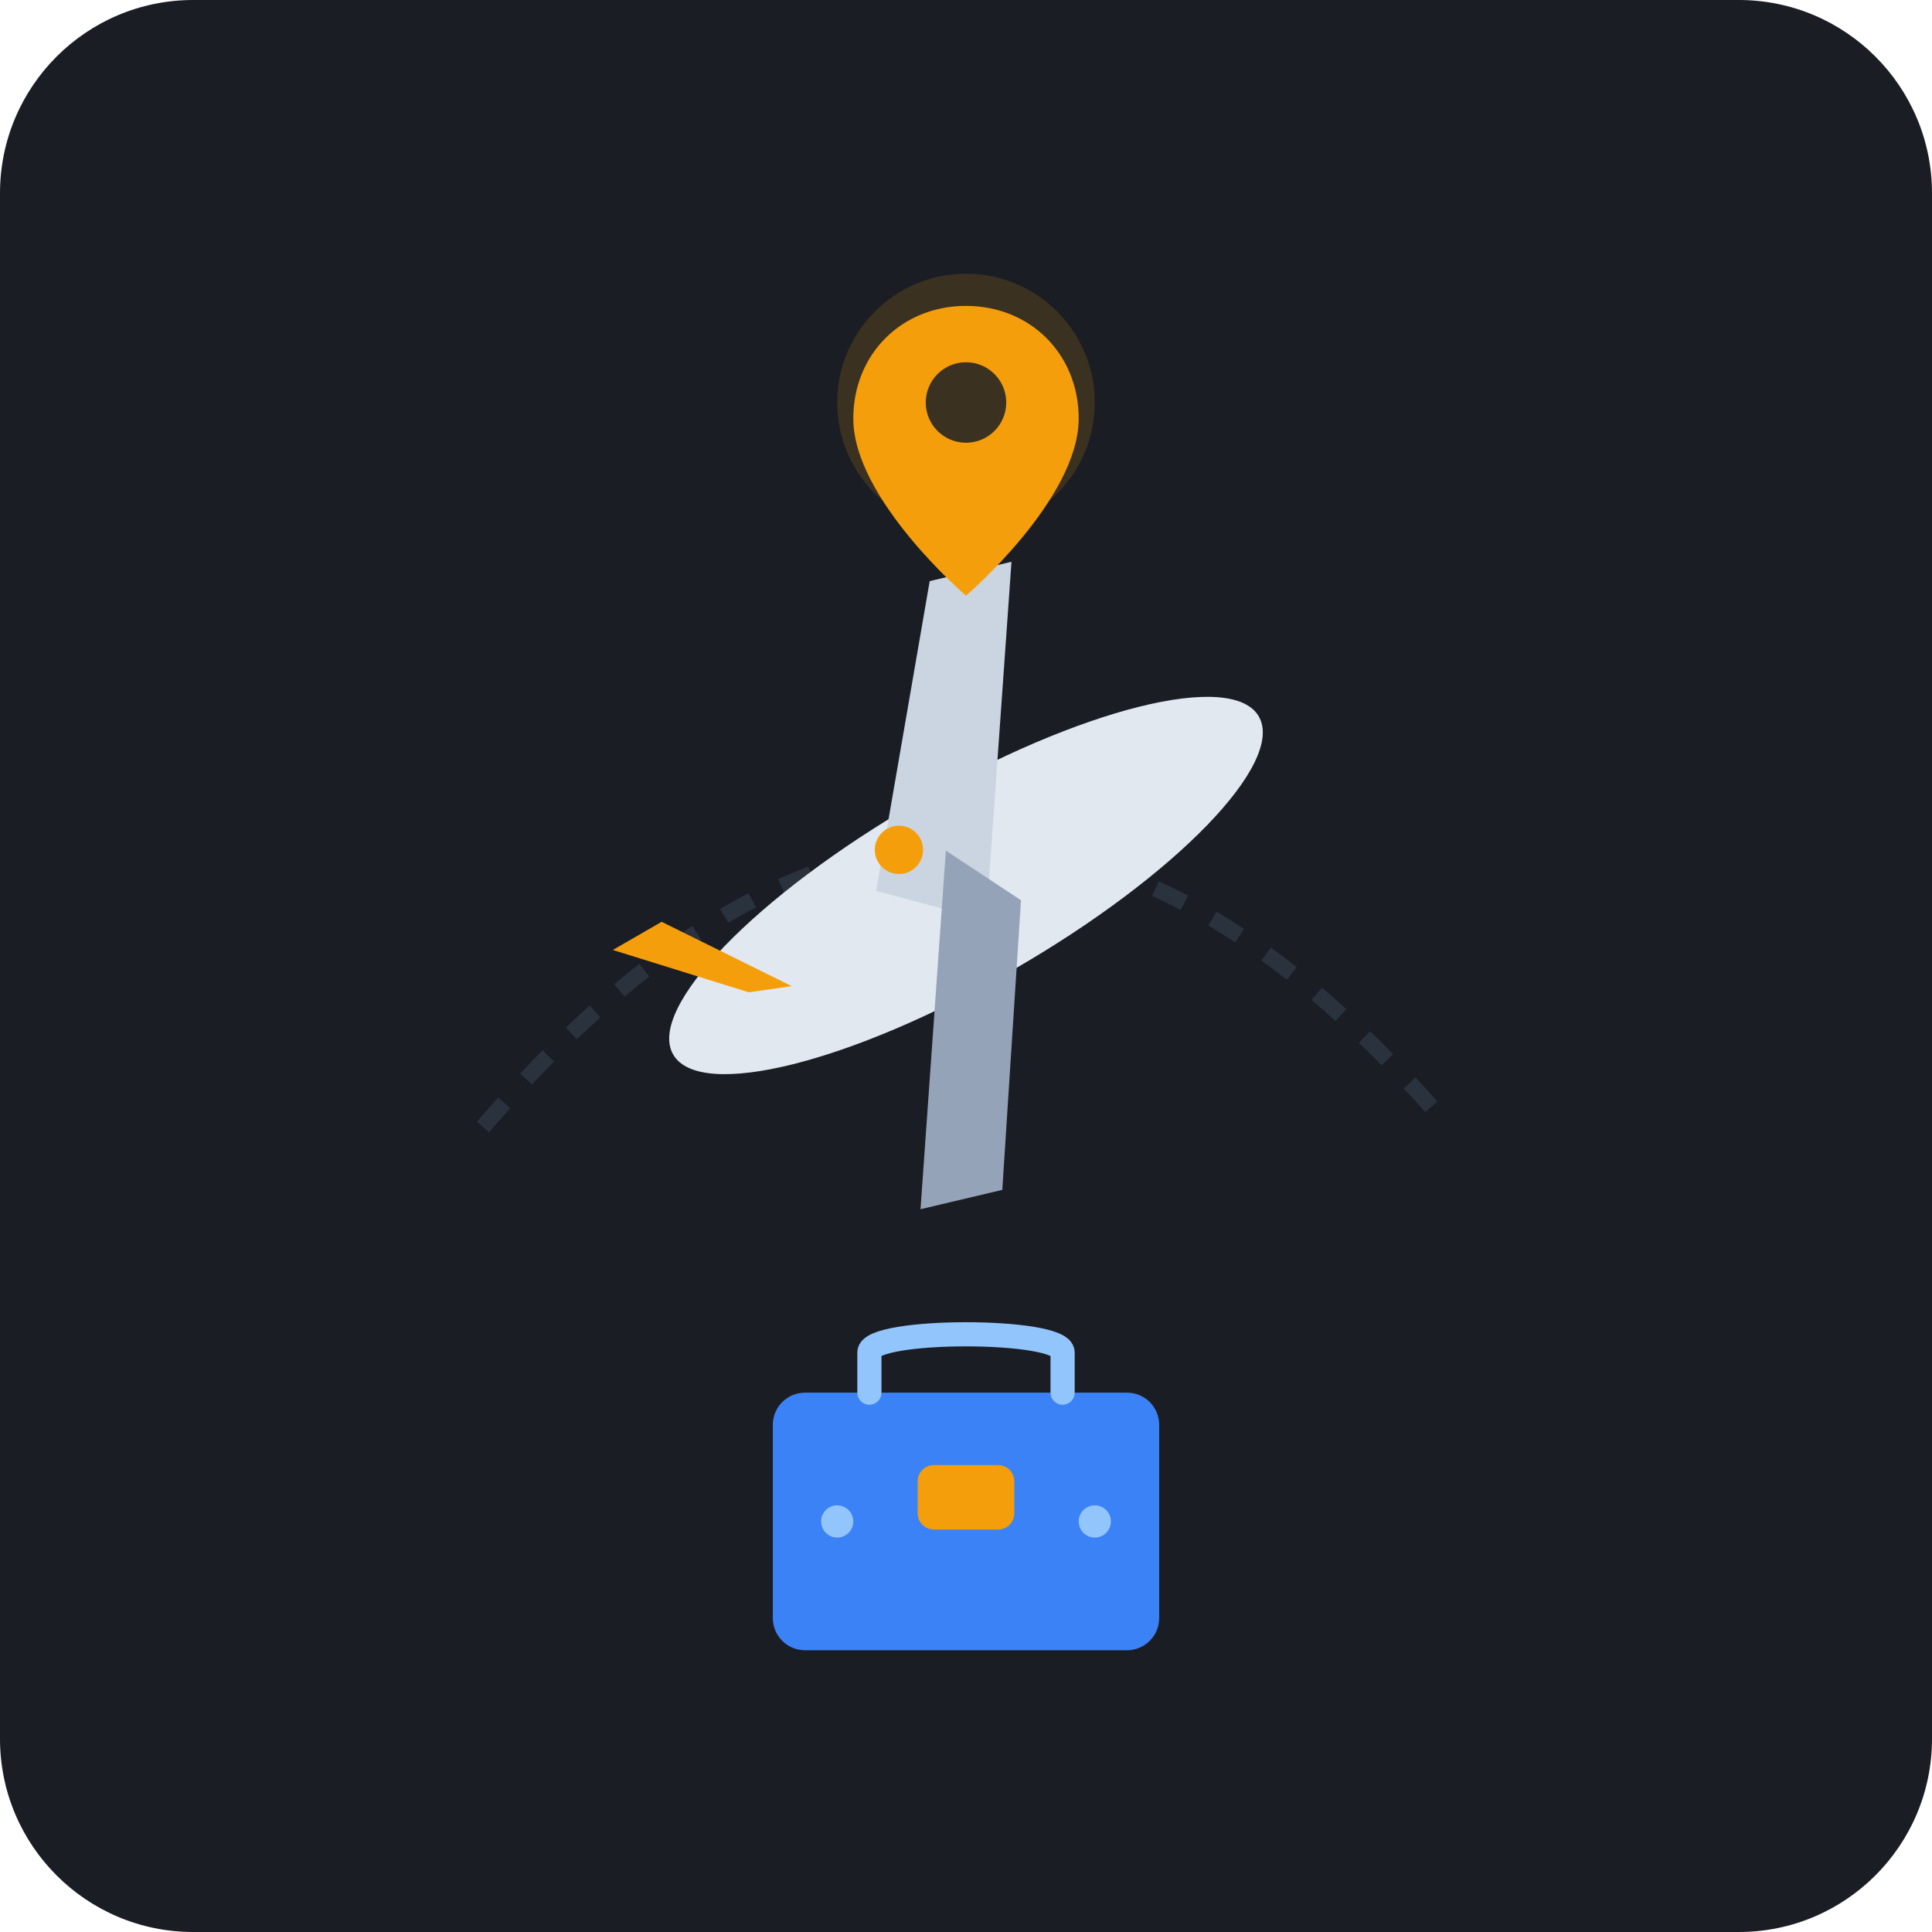
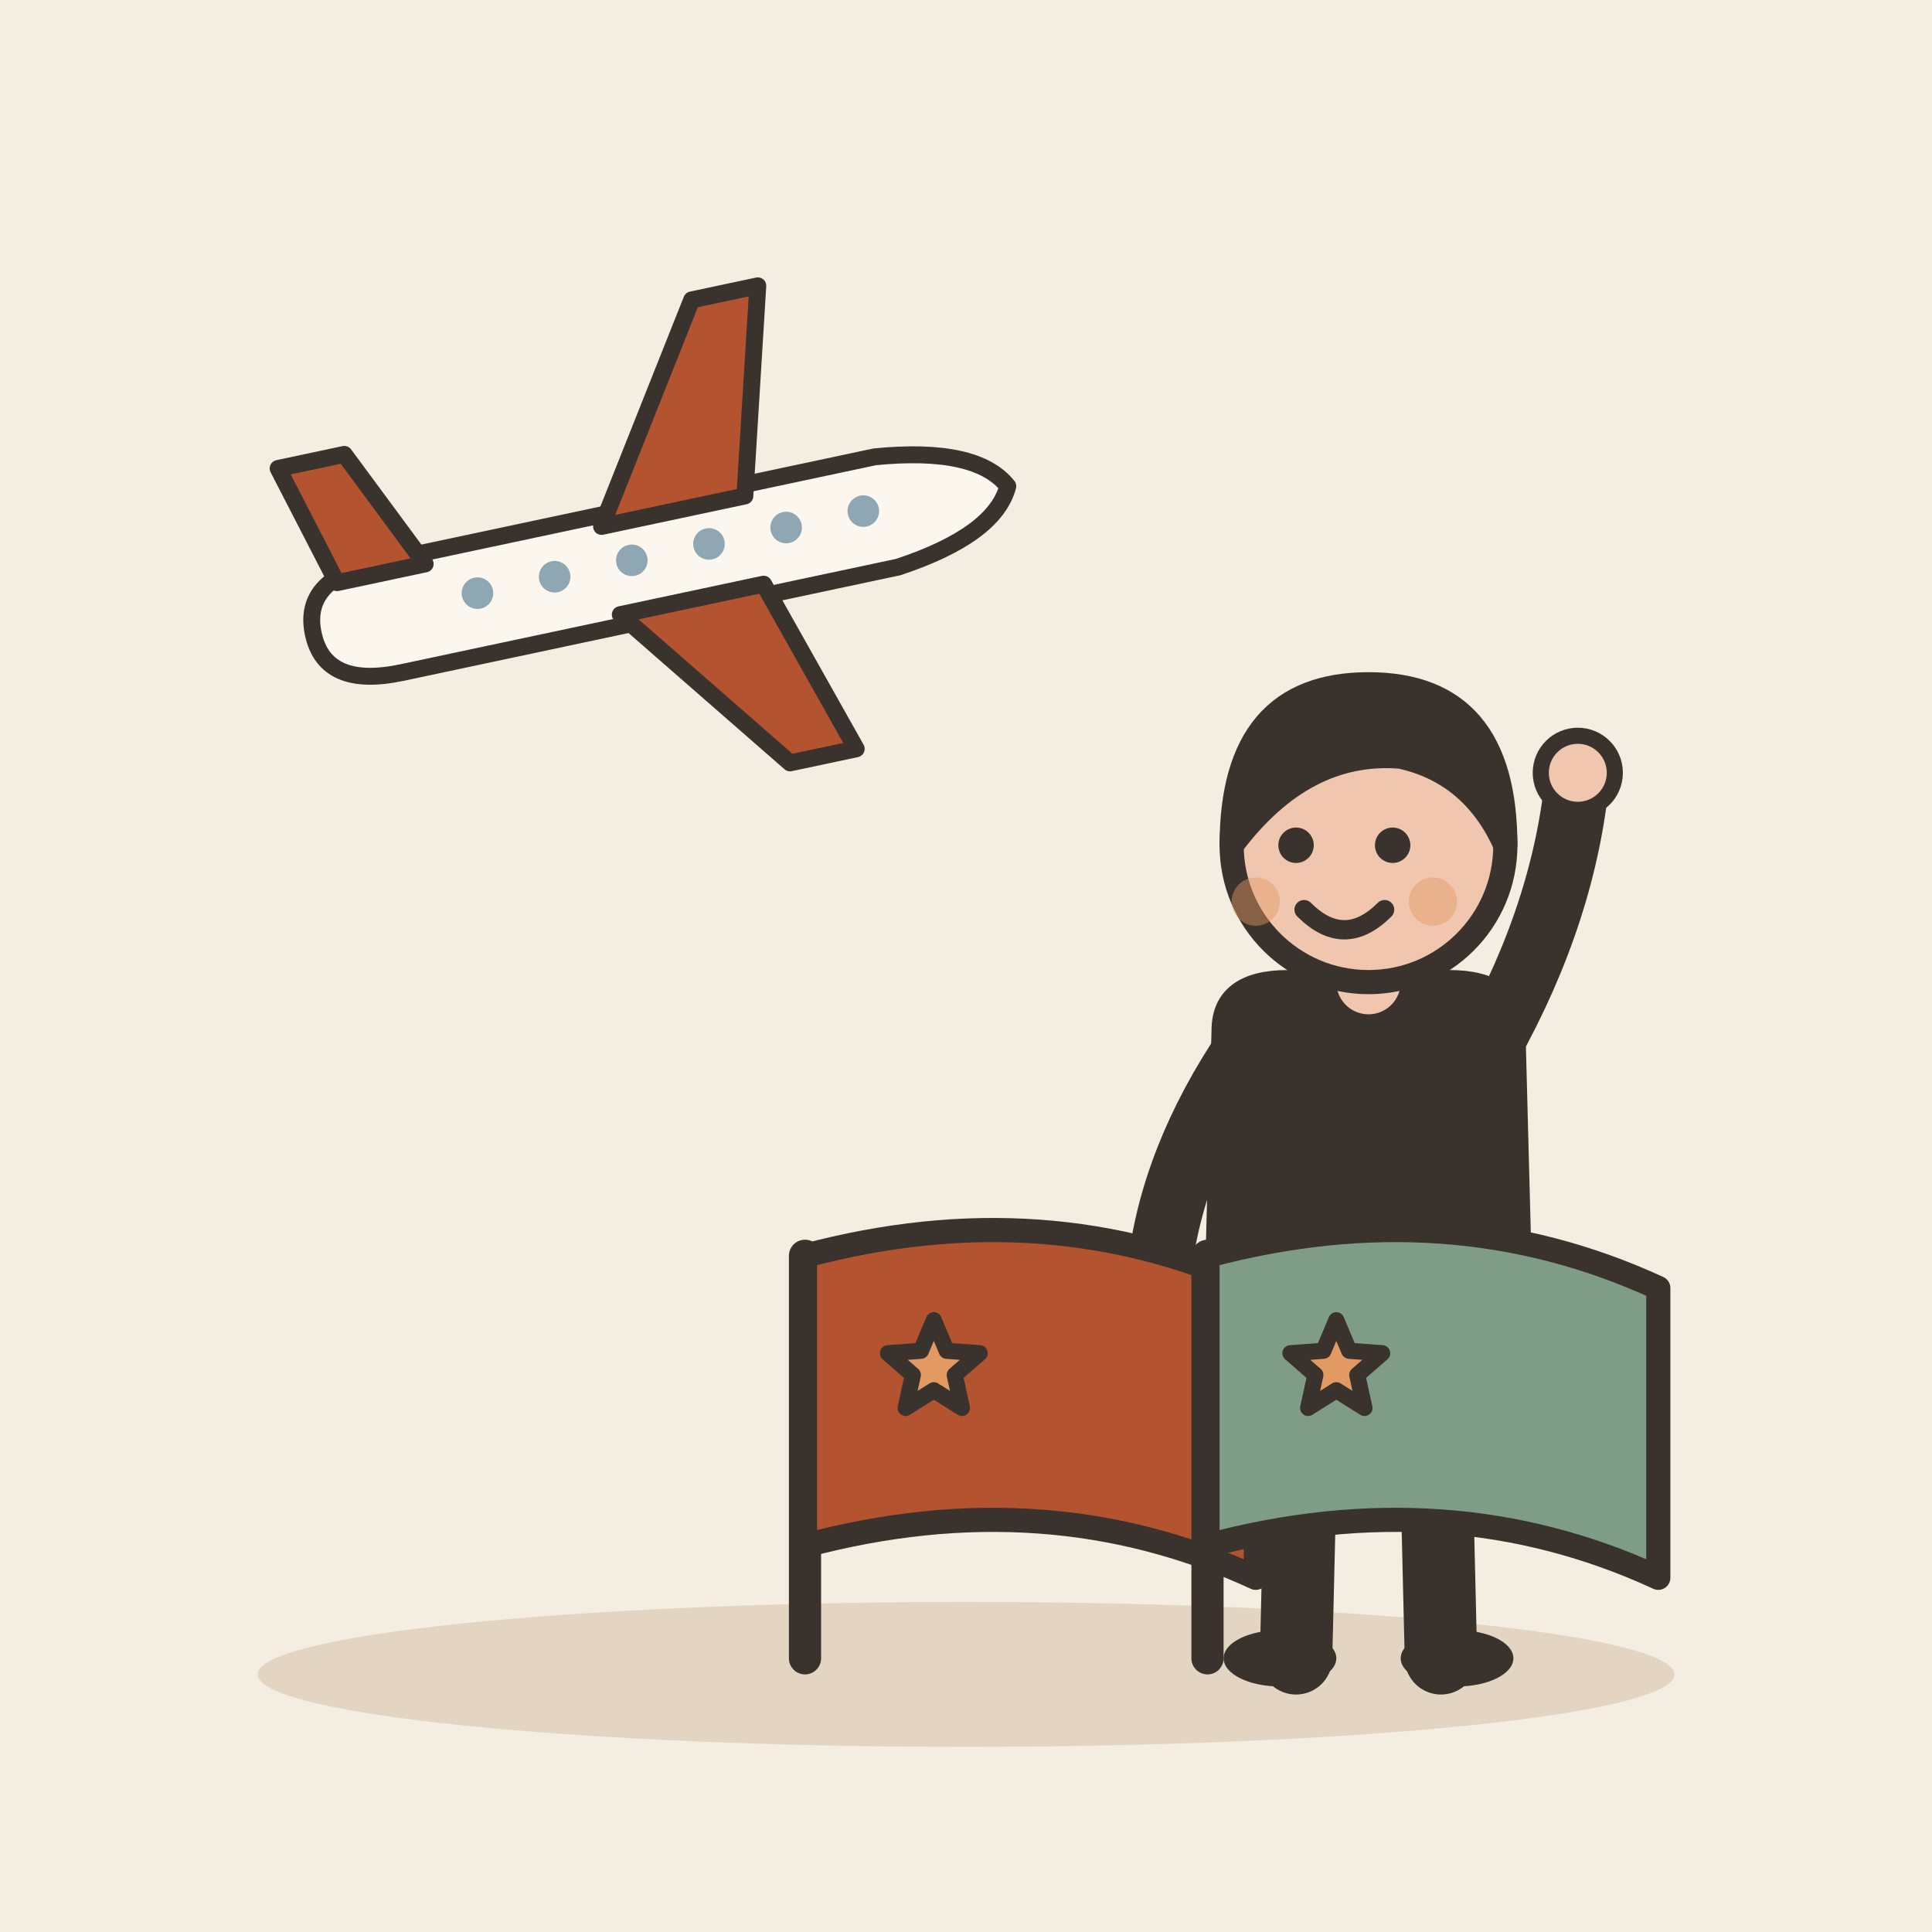
- <svg xmlns="http://www.w3.org/2000/svg" viewBox="0 0 240 240" width="100%" height="100%">
-   <rect width="240" height="240" rx="24" fill="#1A1D24" />
-   <path d="M 60,140 Q 120,70 180,140" fill="none" stroke="#2A323D" stroke-width="2" stroke-dasharray="4,4" />
-   <g transform="translate(120, 110)">
-     <ellipse cx="0" cy="0" rx="42" ry="12" fill="#E2E8F0" transform="rotate(-30)" />
-     <path d="M -10,-5 L 15,-35 L 25,-32 L 0,5 Z" fill="#CBD5E1" transform="rotate(-30)" />
-     <path d="M 5,5 L -15,35 L -25,32 L 0,-5 Z" fill="#94A3B8" transform="rotate(-30)" />
-     <path d="M -30,-2 L -42,-15 L -35,-15 L -25,0 Z" fill="#F59E0B" transform="rotate(-30)" />
-     <circle cx="-5" cy="-8" r="3" fill="#F59E0B" transform="rotate(-30)" />
+ <svg xmlns="http://www.w3.org/2000/svg" viewBox="0 0 240 240" data-style="editorial">
+   <rect width="240" height="240" fill="#F4EDE2" />
+   <ellipse cx="120" cy="208" rx="88" ry="9" fill="#E3D5C1" />
+   <g transform="translate(80 70) rotate(-12) scale(0.7 0.7)">
+     <path d="M-60 0Q-60 -10 -46 -10L44 -10Q62 -8 66 0Q62 8 44 10L-46 10Q-60 10 -60 0Z" fill="#FBF6EE" stroke="#3A332D" stroke-width="3" stroke-linecap="round" stroke-linejoin="round" />
+     <path d="M-6 -8L18 -44L30 -44L20 -8Z" fill="#B4532F" stroke="#3A332D" stroke-width="3" stroke-linecap="round" stroke-linejoin="round" />
+     <path d="M-6 8L18 40L30 40L20 8Z" fill="#B4532F" stroke="#3A332D" stroke-width="3" stroke-linecap="round" stroke-linejoin="round" />
+     <path d="M-54 -8L-60 -30L-48 -30L-38 -8Z" fill="#B4532F" stroke="#3A332D" stroke-width="3" stroke-linecap="round" stroke-linejoin="round" />
+     <circle cx="-30" cy="-1" r="2.8" fill="#8FA7B3" />
+     <circle cx="-16" cy="-1" r="2.8" fill="#8FA7B3" />
+     <circle cx="-2" cy="-1" r="2.8" fill="#8FA7B3" />
+     <circle cx="12" cy="-1" r="2.8" fill="#8FA7B3" />
+     <circle cx="26" cy="-1" r="2.8" fill="#8FA7B3" />
+     <circle cx="40" cy="-1" r="2.8" fill="#8FA7B3" />
  </g>
-   <g transform="translate(120, 185)">
-     <rect x="-24" y="-12" width="48" height="32" rx="4" fill="#3B82F6" />
-     <path d="M -12,-12 V -17 C -12,-20 12,-20 12,-17 V -12" fill="none" stroke="#93C5FD" stroke-width="3" stroke-linecap="round" />
-     <rect x="-6" y="-3" width="12" height="8" rx="2" fill="#F59E0B" />
-     <circle cx="-16" cy="4" r="2" fill="#93C5FD" />
-     <circle cx="16" cy="4" r="2" fill="#93C5FD" />
+   <g transform="translate(170 206)">
+     <path d="M-8 -42L-9 0" stroke="#3A332D" stroke-width="9" stroke-linecap="round" fill="none" />
+     <path d="M8 -42L9 0" stroke="#3A332D" stroke-width="9" stroke-linecap="round" fill="none" />
+     <ellipse cx="-11" cy="0" rx="7" ry="3.5" fill="#3A332D" />
+     <ellipse cx="11" cy="0" rx="7" ry="3.5" fill="#3A332D" />
+     <path d="M-18 -78Q-18 -84 -10 -84L10 -84Q18 -84 18 -78L19 -40L-19 -40Z" fill="#3A332D" stroke="#3A332D" stroke-width="3" stroke-linecap="round" stroke-linejoin="round" />
+     <path d="M-15 -76Q-24.5 -62 -26 -48" fill="none" stroke="#3A332D" stroke-width="8" stroke-linecap="round" stroke-linejoin="round" />
+     <circle cx="-26" cy="-48" r="4.6" fill="#F0C7AE" stroke="#3A332D" stroke-linecap="round" stroke-linejoin="round" stroke-width="2" />
+     <path d="M15 -76Q24.5 -93 26 -110" fill="none" stroke="#3A332D" stroke-width="8" stroke-linecap="round" stroke-linejoin="round" />
+     <circle cx="26" cy="-110" r="4.6" fill="#F0C7AE" stroke="#3A332D" stroke-linecap="round" stroke-linejoin="round" stroke-width="2" />
+     <path d="M0 -84L0 -88" stroke="#F0C7AE" stroke-width="8" stroke-linecap="round" fill="none" />
+     <circle cx="0" cy="-101" r="17" fill="#F0C7AE" stroke="#3A332D" stroke-width="3" stroke-linecap="round" stroke-linejoin="round" />
+     <path d="M-17 -101Q-17 -121 0 -121Q17 -121 17 -101Q13 -110 4 -112Q-8 -113 -17 -101Z" fill="#3A332D" stroke="#3A332D" stroke-width="3" stroke-linecap="round" stroke-linejoin="round" />
+     <circle cx="-9" cy="-101" r="2.2" fill="#3A332D" />
+     <circle cx="3" cy="-101" r="2.2" fill="#3A332D" />
+     <path d="M-8 -93Q-3 -88 2 -93" fill="none" stroke="#3A332D" stroke-width="2.4" stroke-linecap="round" stroke-linejoin="round" />
+     <circle cx="-14" cy="-94" r="3" fill="#E39A62" opacity="0.45" />
+     <circle cx="8" cy="-94" r="3" fill="#E39A62" opacity="0.45" />
  </g>
-   <g transform="translate(120, 52)">
-     <path d="M 0,-14 C -8,-14 -14,-8 -14,0 C -14,10 0,22 0,22 C 0,22 14,10 14,0 C 14,-8 8,-14 0,-14 Z" fill="#F59E0B" />
-     <circle cx="0" cy="-2" r="5" fill="#1A1D24" />
-   </g>
-   <circle cx="120" cy="50" r="16" fill="#F59E0B" opacity="0.15" />
+   <path d="M100 206L100 156" stroke="#3A332D" stroke-width="4" stroke-linecap="round" fill="none" />
+   <path d="M100 156Q130 148 156 160L156 196Q130 184 100 192Z" fill="#B4532F" stroke="#3A332D" stroke-width="3" stroke-linecap="round" stroke-linejoin="round" />
+   <path d="M116.0 164.0L117.6 167.8L121.7 168.1L118.6 170.8L119.5 174.9L116.0 172.7L112.5 174.9L113.4 170.8L110.3 168.1L114.4 167.8Z" fill="#E39A62" stroke="#3A332D" stroke-width="2" stroke-linecap="round" stroke-linejoin="round" />
+   <path d="M150 206L150 156" stroke="#3A332D" stroke-width="4" stroke-linecap="round" fill="none" />
+   <path d="M150 156Q180 148 206 160L206 196Q180 184 150 192Z" fill="#7E9C86" stroke="#3A332D" stroke-width="3" stroke-linecap="round" stroke-linejoin="round" />
+   <path d="M166.0 164.0L167.6 167.8L171.7 168.1L168.6 170.8L169.5 174.9L166.0 172.7L162.5 174.9L163.4 170.8L160.3 168.1L164.4 167.8Z" fill="#E39A62" stroke="#3A332D" stroke-width="2" stroke-linecap="round" stroke-linejoin="round" />
</svg>
